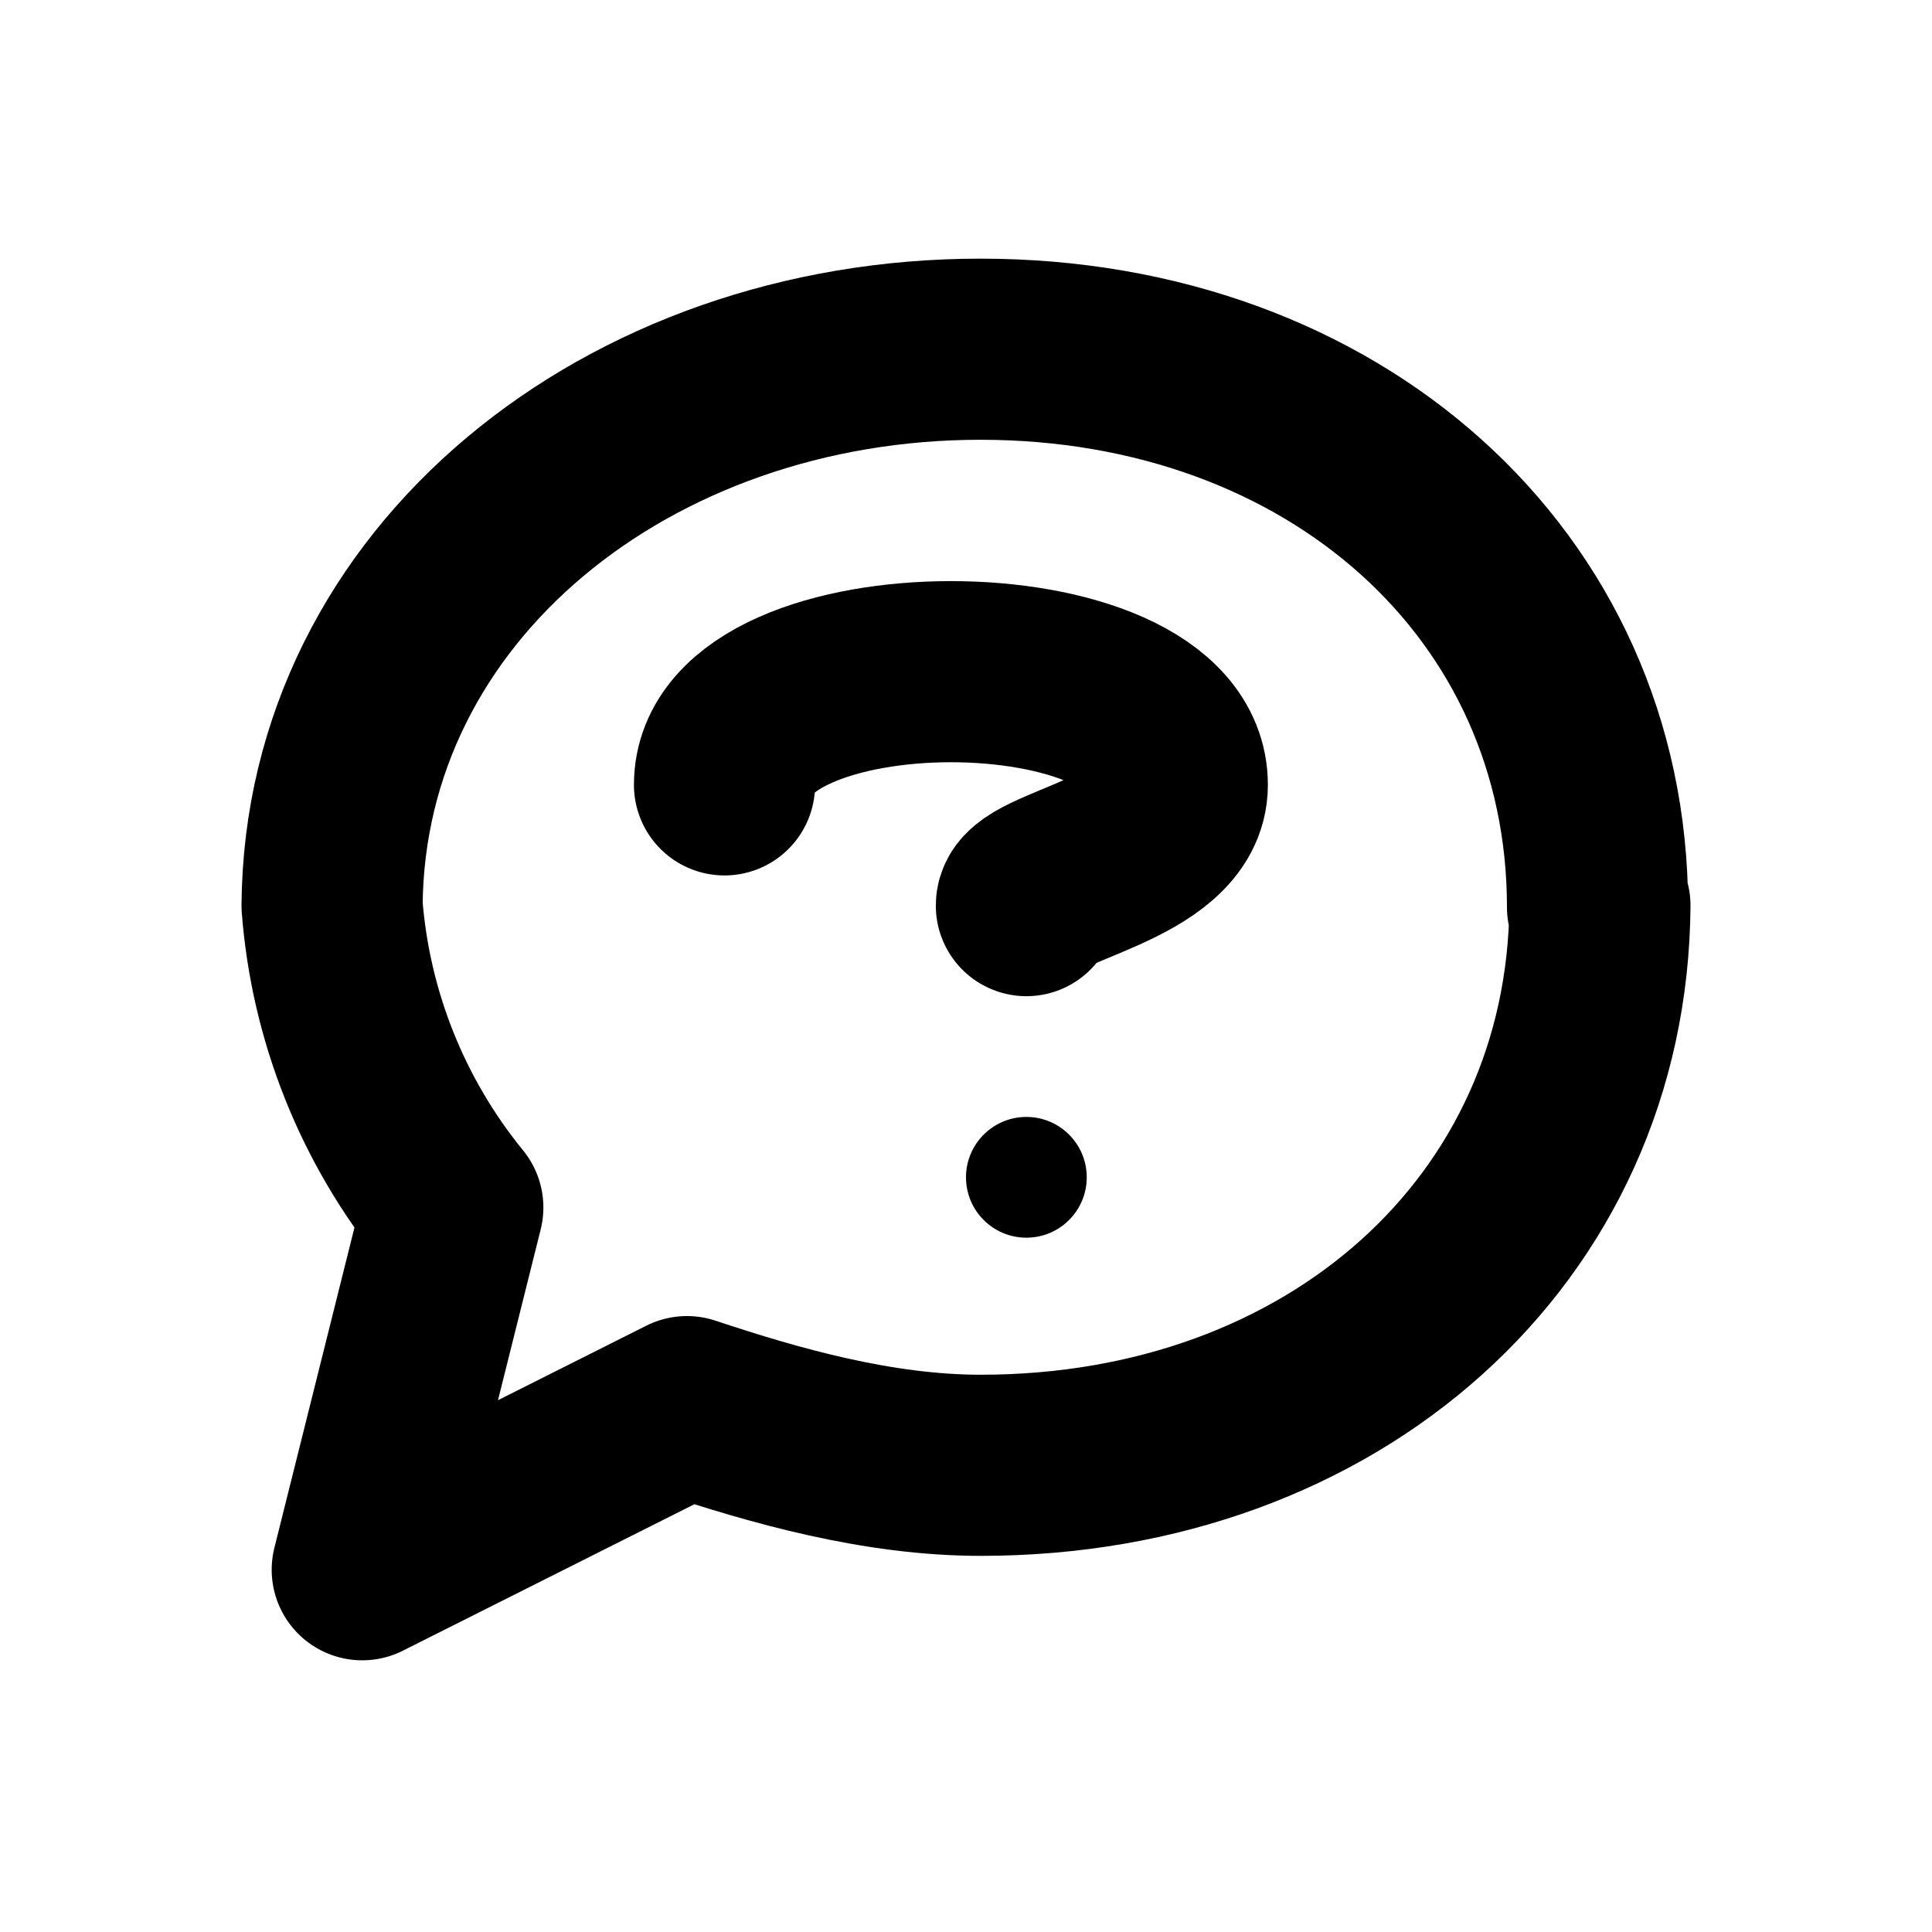
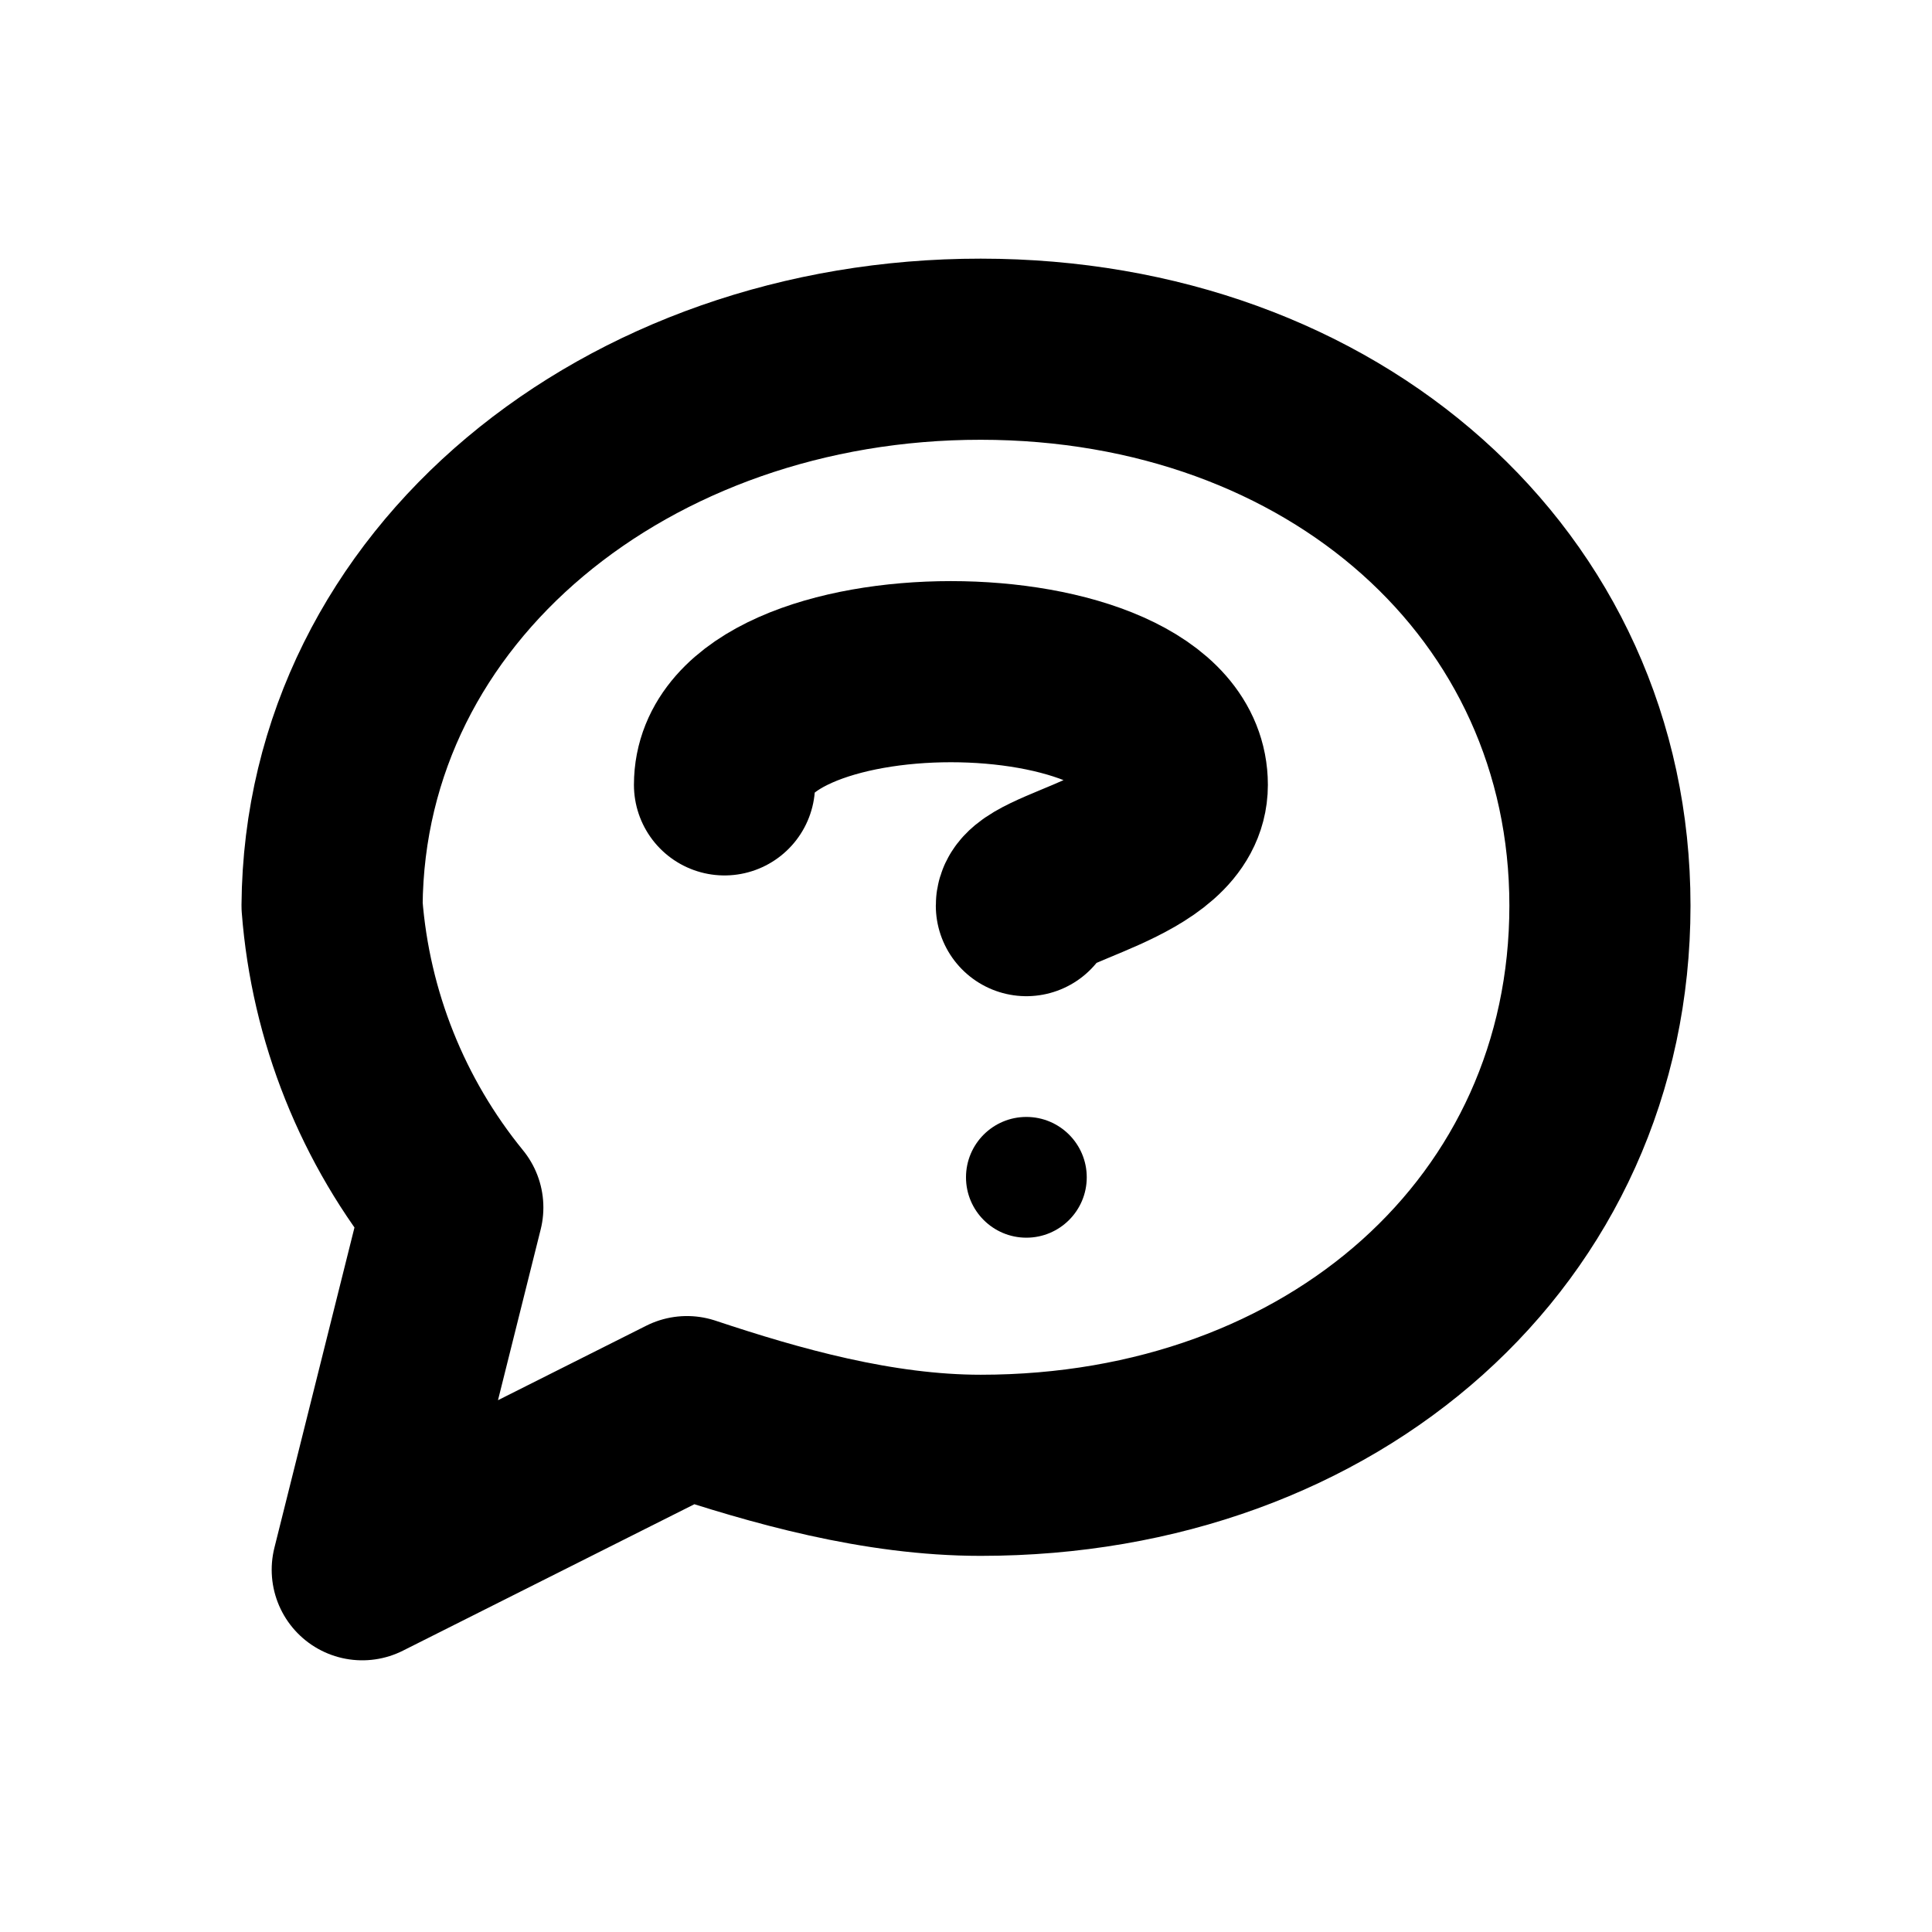
<svg xmlns="http://www.w3.org/2000/svg" width="16" height="16" viewBox="0 0 16 16" fill="none" stroke="currentColor" stroke-width="1.5" stroke-linecap="round" stroke-linejoin="round" aria-hidden="true" focusable="false">
-   <path d="M13.25 7.5C13.23 10.189 11.041 12.135 8.122 12.135 7.271 12.135 6.419 11.892 5.689 11.649L3 13 3.75 10A4.5 4.5 0 0 1 2.75 7.5C2.77 4.837 5.203 2.891 8.122 2.892S13.23 4.838 13.23 7.513Z" />
+   <path d="M13.25 7.5C13.25 10.189 11.041 12.135 8.122 12.135 7.271 12.135 6.419 11.892 5.689 11.649L3 13 3.75 10A4.5 4.5 0 0 1 2.75 7.5C2.77 4.837 5.203 2.891 8.122 2.892S13.25 4.838 13.25 7.5Z" />
  <path d="M6 6.5C6 5.25 9.75 5.25 9.75 6.5C9.75 7.125 8.5 7.25 8.5 7.5" />
  <circle cx="8.5" cy="9.75" r="0.5" fill="currentColor" stroke="none" />
</svg>
